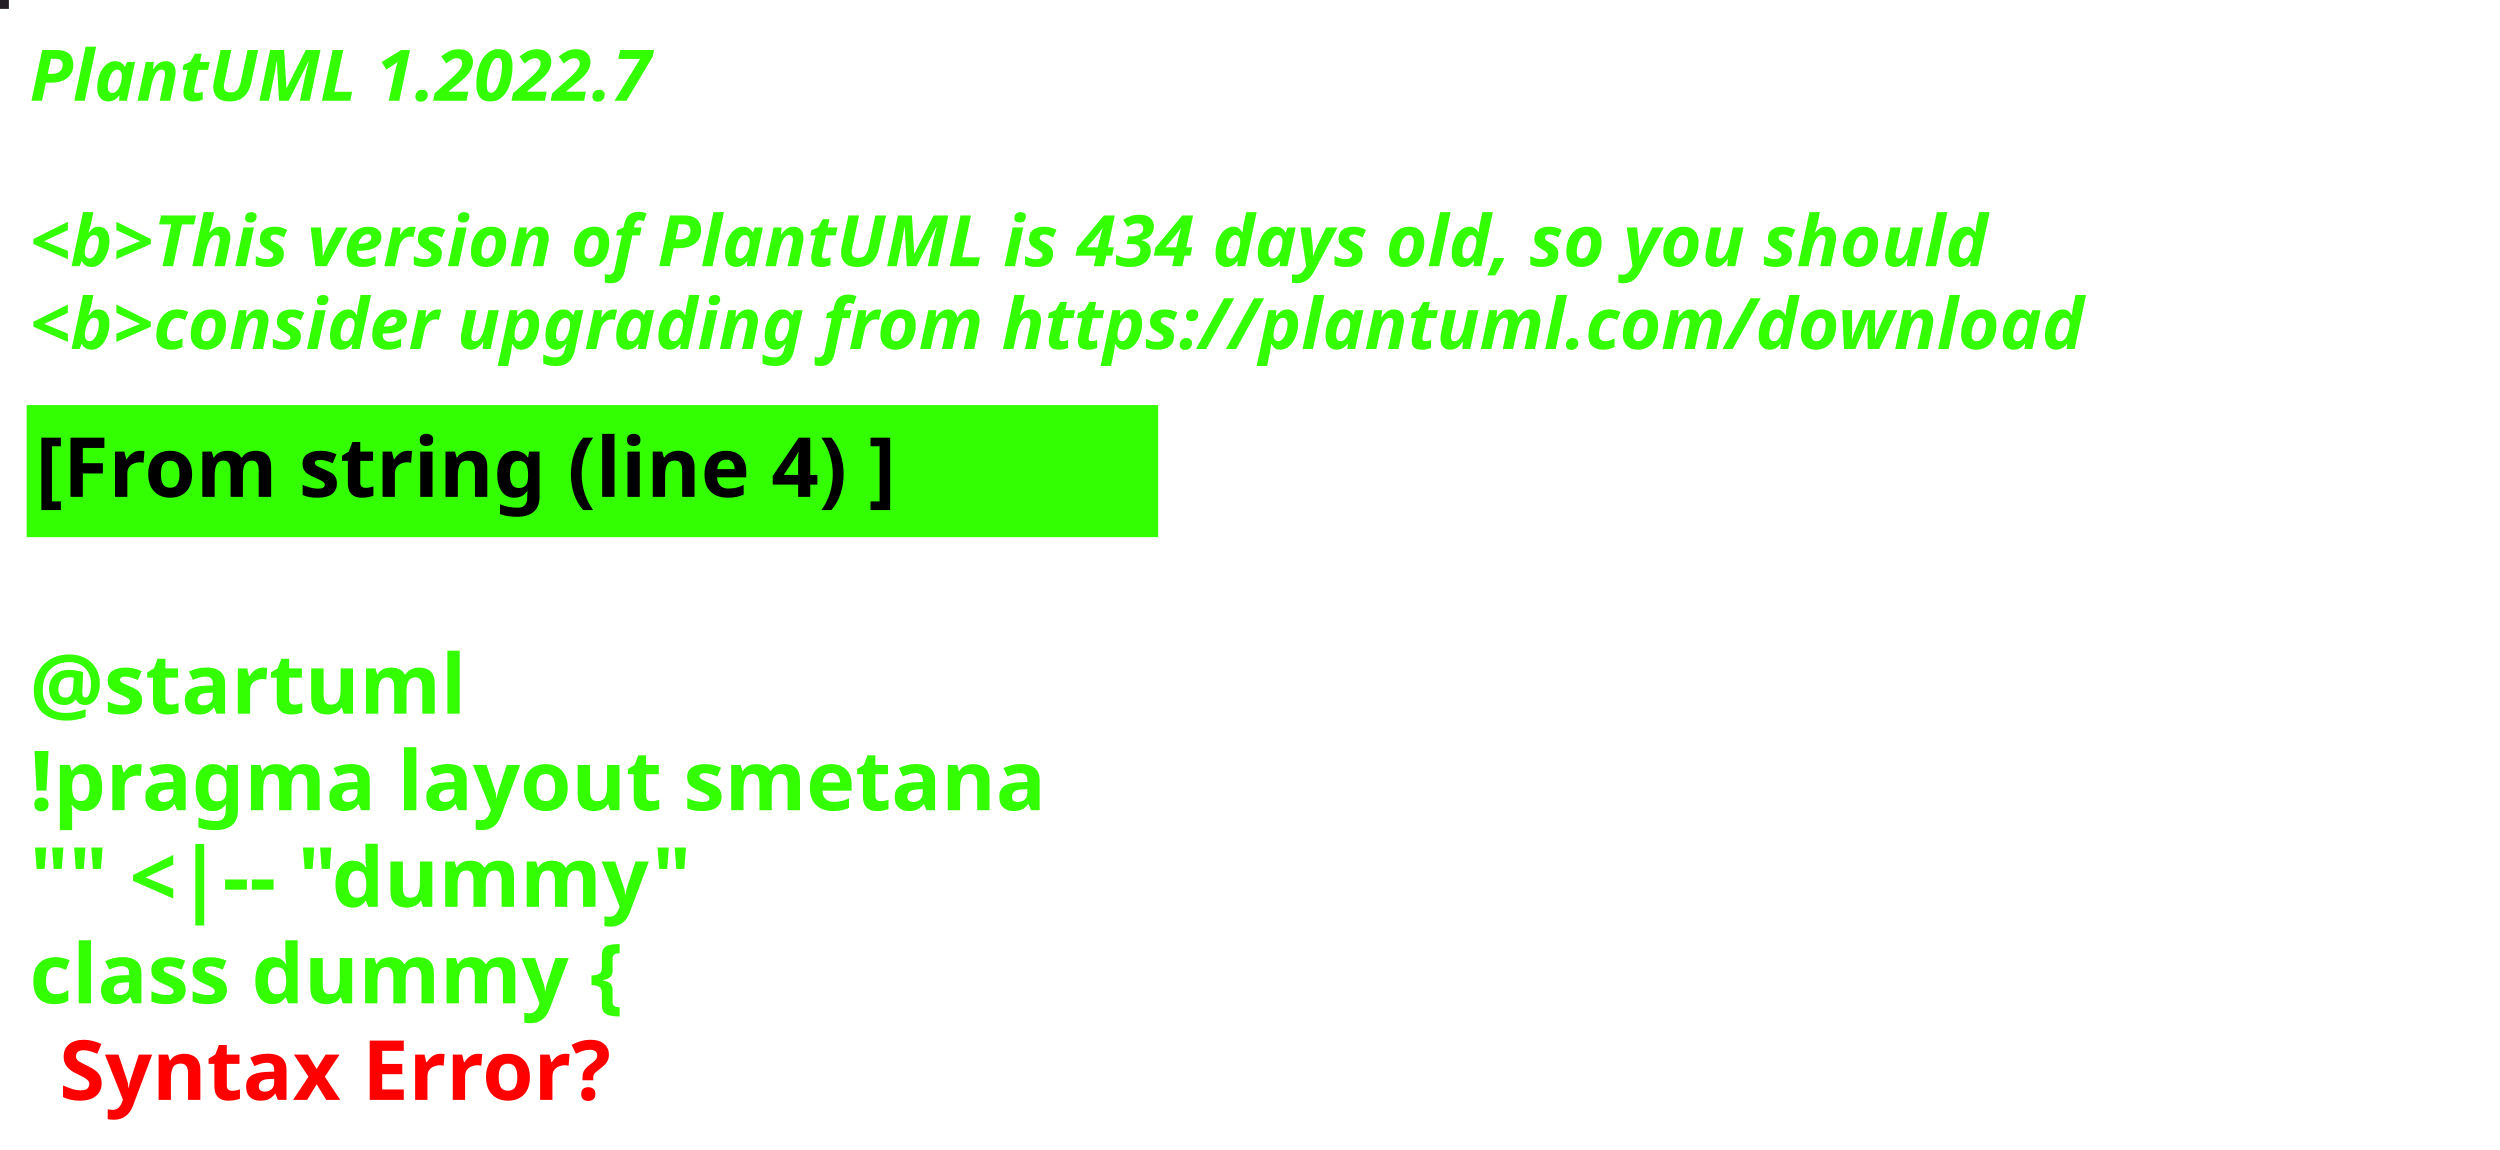
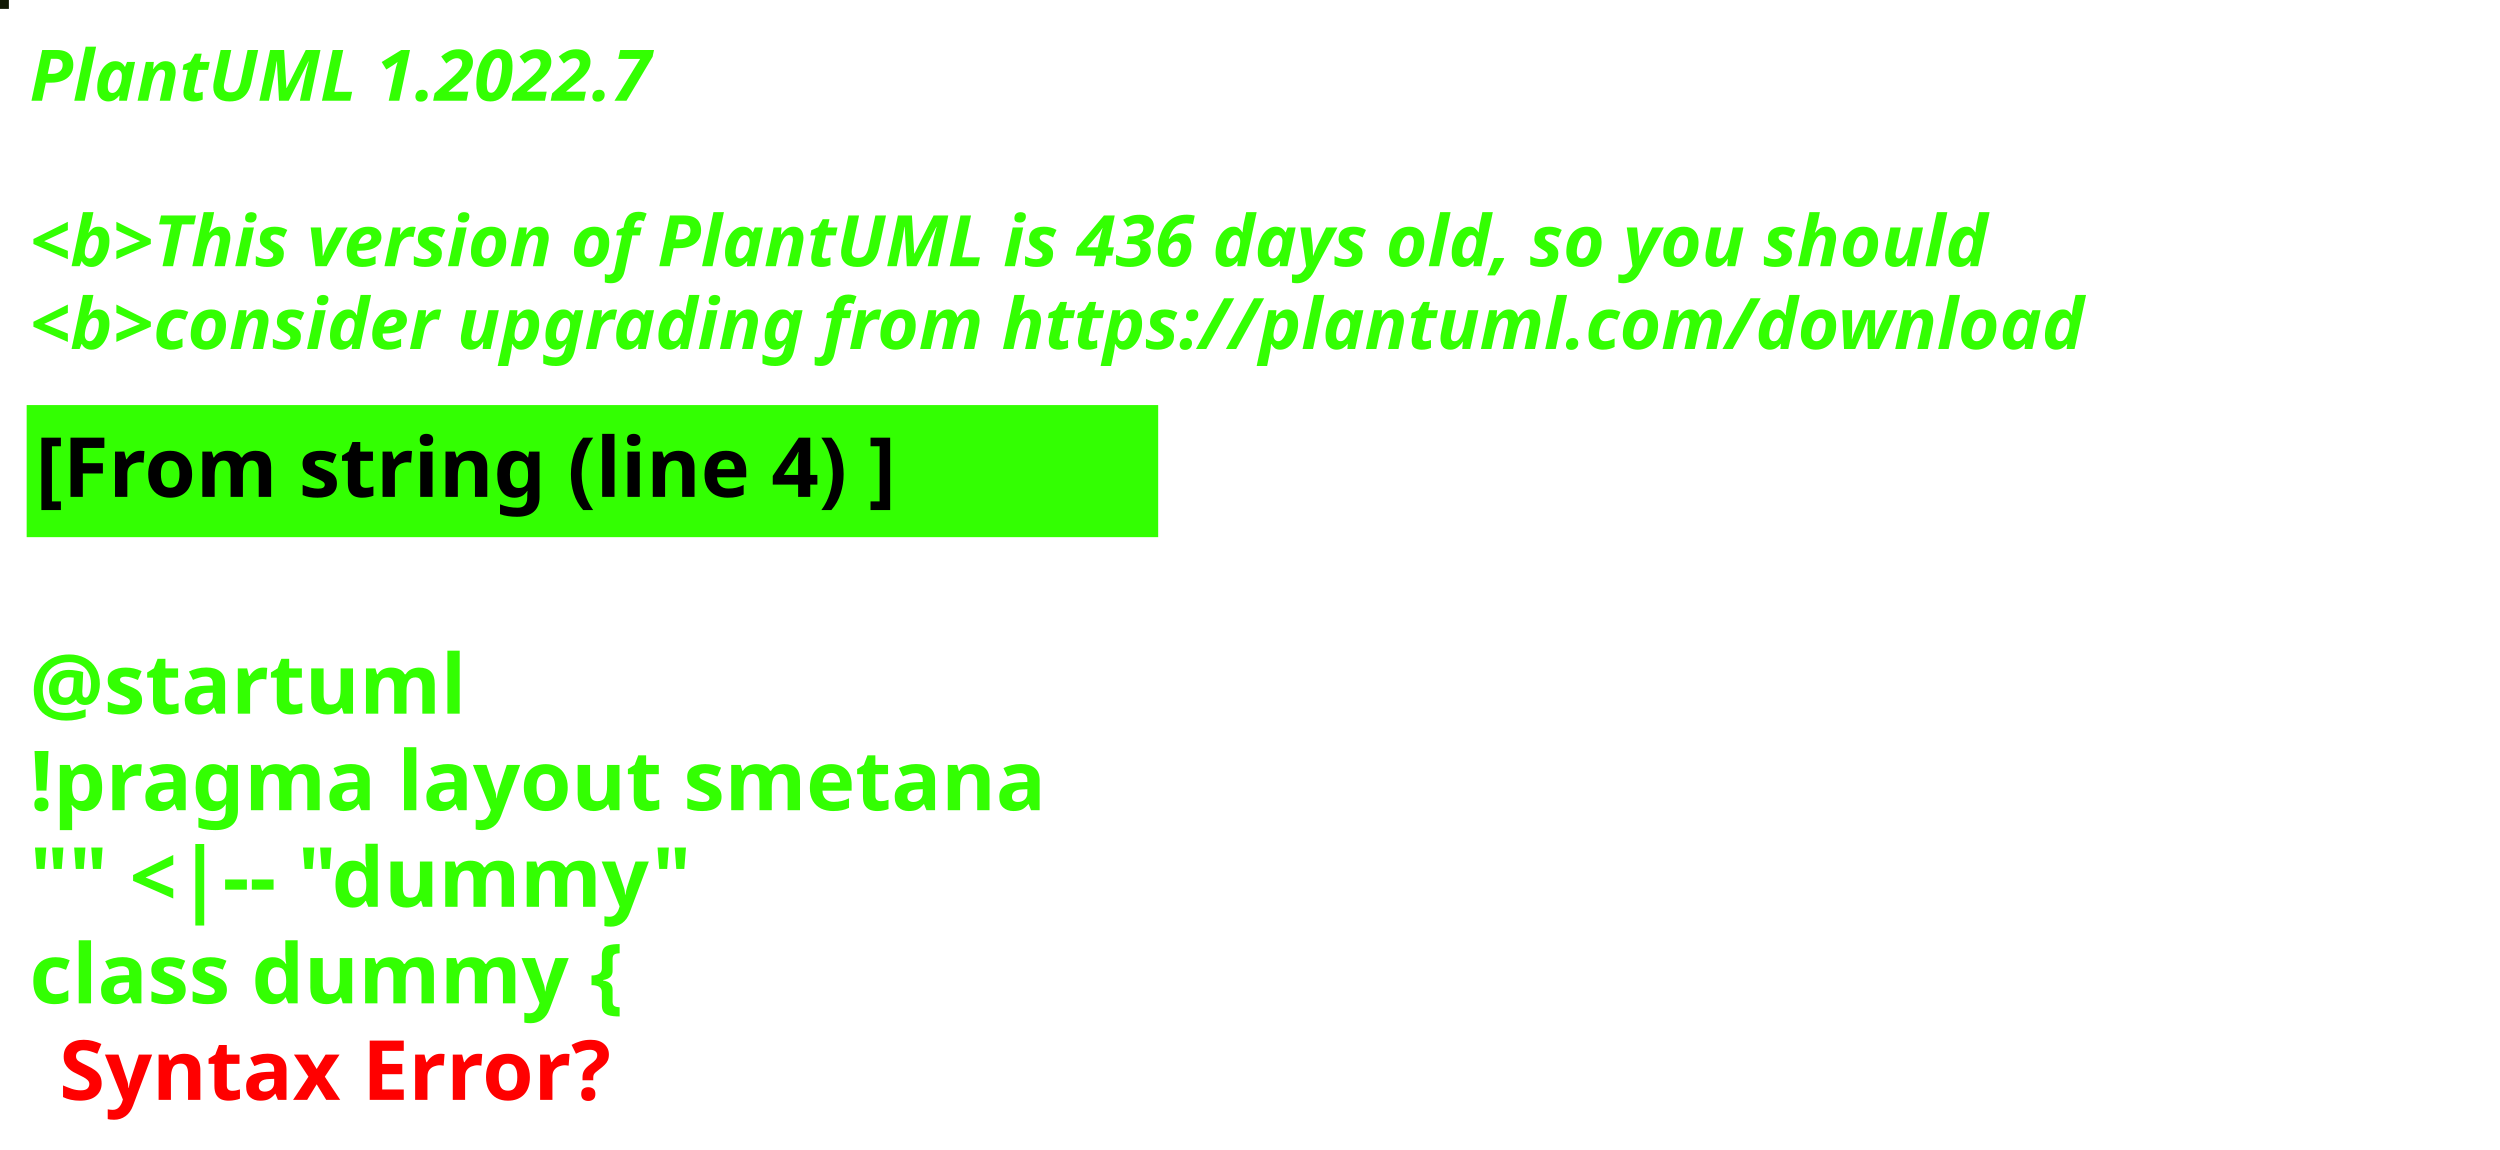
<svg xmlns="http://www.w3.org/2000/svg" contentStyleType="text/css" height="194px" preserveAspectRatio="none" style="width:422px;height:194px;background:#000000;" version="1.1" viewBox="0 0 422 194" width="422px" zoomAndPan="magnify">
  <defs />
  <g>
-     <rect fill="#251E24" height="1" style="stroke:#251E24;stroke-width:1.0;" width="1" x="0" y="0" />
+     <rect fill="#111904" height="1" style="stroke:#111904;stroke-width:1.0;" width="1" x="0" y="0" />
    <text fill="#33FF02" font-family="sans-serif" font-size="12" font-style="italic" font-weight="bold" lengthAdjust="spacing" textLength="127" x="5" y="17">PlantUML 1.2022.7</text>
    <text fill="#33FF02" font-family="sans-serif" font-size="12" font-style="italic" font-weight="bold" lengthAdjust="spacing" textLength="4" x="5" y="30.969"> </text>
-     <text fill="#33FF02" font-family="sans-serif" font-size="12" font-style="italic" font-weight="bold" lengthAdjust="spacing" textLength="399" x="5" y="44.938">&lt;b&gt;This version of PlantUML is 434 days old, so you should</text>
+     <text fill="#33FF02" font-family="sans-serif" font-size="12" font-style="italic" font-weight="bold" lengthAdjust="spacing" textLength="399" x="5" y="44.938">&lt;b&gt;This version of PlantUML is 436 days old, so you should</text>
    <text fill="#33FF02" font-family="sans-serif" font-size="12" font-style="italic" font-weight="bold" lengthAdjust="spacing" textLength="408" x="5" y="58.906">&lt;b&gt;consider upgrading from https://plantuml.com/download</text>
    <rect fill="#33FF02" height="21.297" style="stroke:#33FF02;stroke-width:1.0;" width="190" x="5" y="68.875" />
    <text fill="#000000" font-family="sans-serif" font-size="14" font-weight="bold" lengthAdjust="spacing" textLength="168" x="6" y="83.875">[From string (line 4) ]</text>
    <text fill="#33FF02" font-family="sans-serif" font-size="14" font-weight="bold" lengthAdjust="spacing" textLength="5" x="5" y="104.172"> </text>
    <text fill="#33FF02" font-family="sans-serif" font-size="14" font-weight="bold" lengthAdjust="spacing" textLength="79" x="5" y="120.469">@startuml</text>
    <text fill="#33FF02" font-family="sans-serif" font-size="14" font-weight="bold" lengthAdjust="spacing" textLength="190" x="5" y="136.766">!pragma layout smetana</text>
    <text fill="#33FF02" font-family="sans-serif" font-size="14" font-weight="bold" lengthAdjust="spacing" textLength="124" x="5" y="153.062">"" &lt;|-- "dummy"</text>
    <text fill="#33FF02" font-family="sans-serif" font-size="14" font-weight="bold" lengthAdjust="spacing" text-decoration="wavy underline" textLength="117" x="5" y="169.359">class dummy {</text>
    <text fill="#FF0000" font-family="sans-serif" font-size="14" font-weight="bold" lengthAdjust="spacing" textLength="106" x="10" y="185.656">Syntax Error?</text>
  </g>
</svg>
